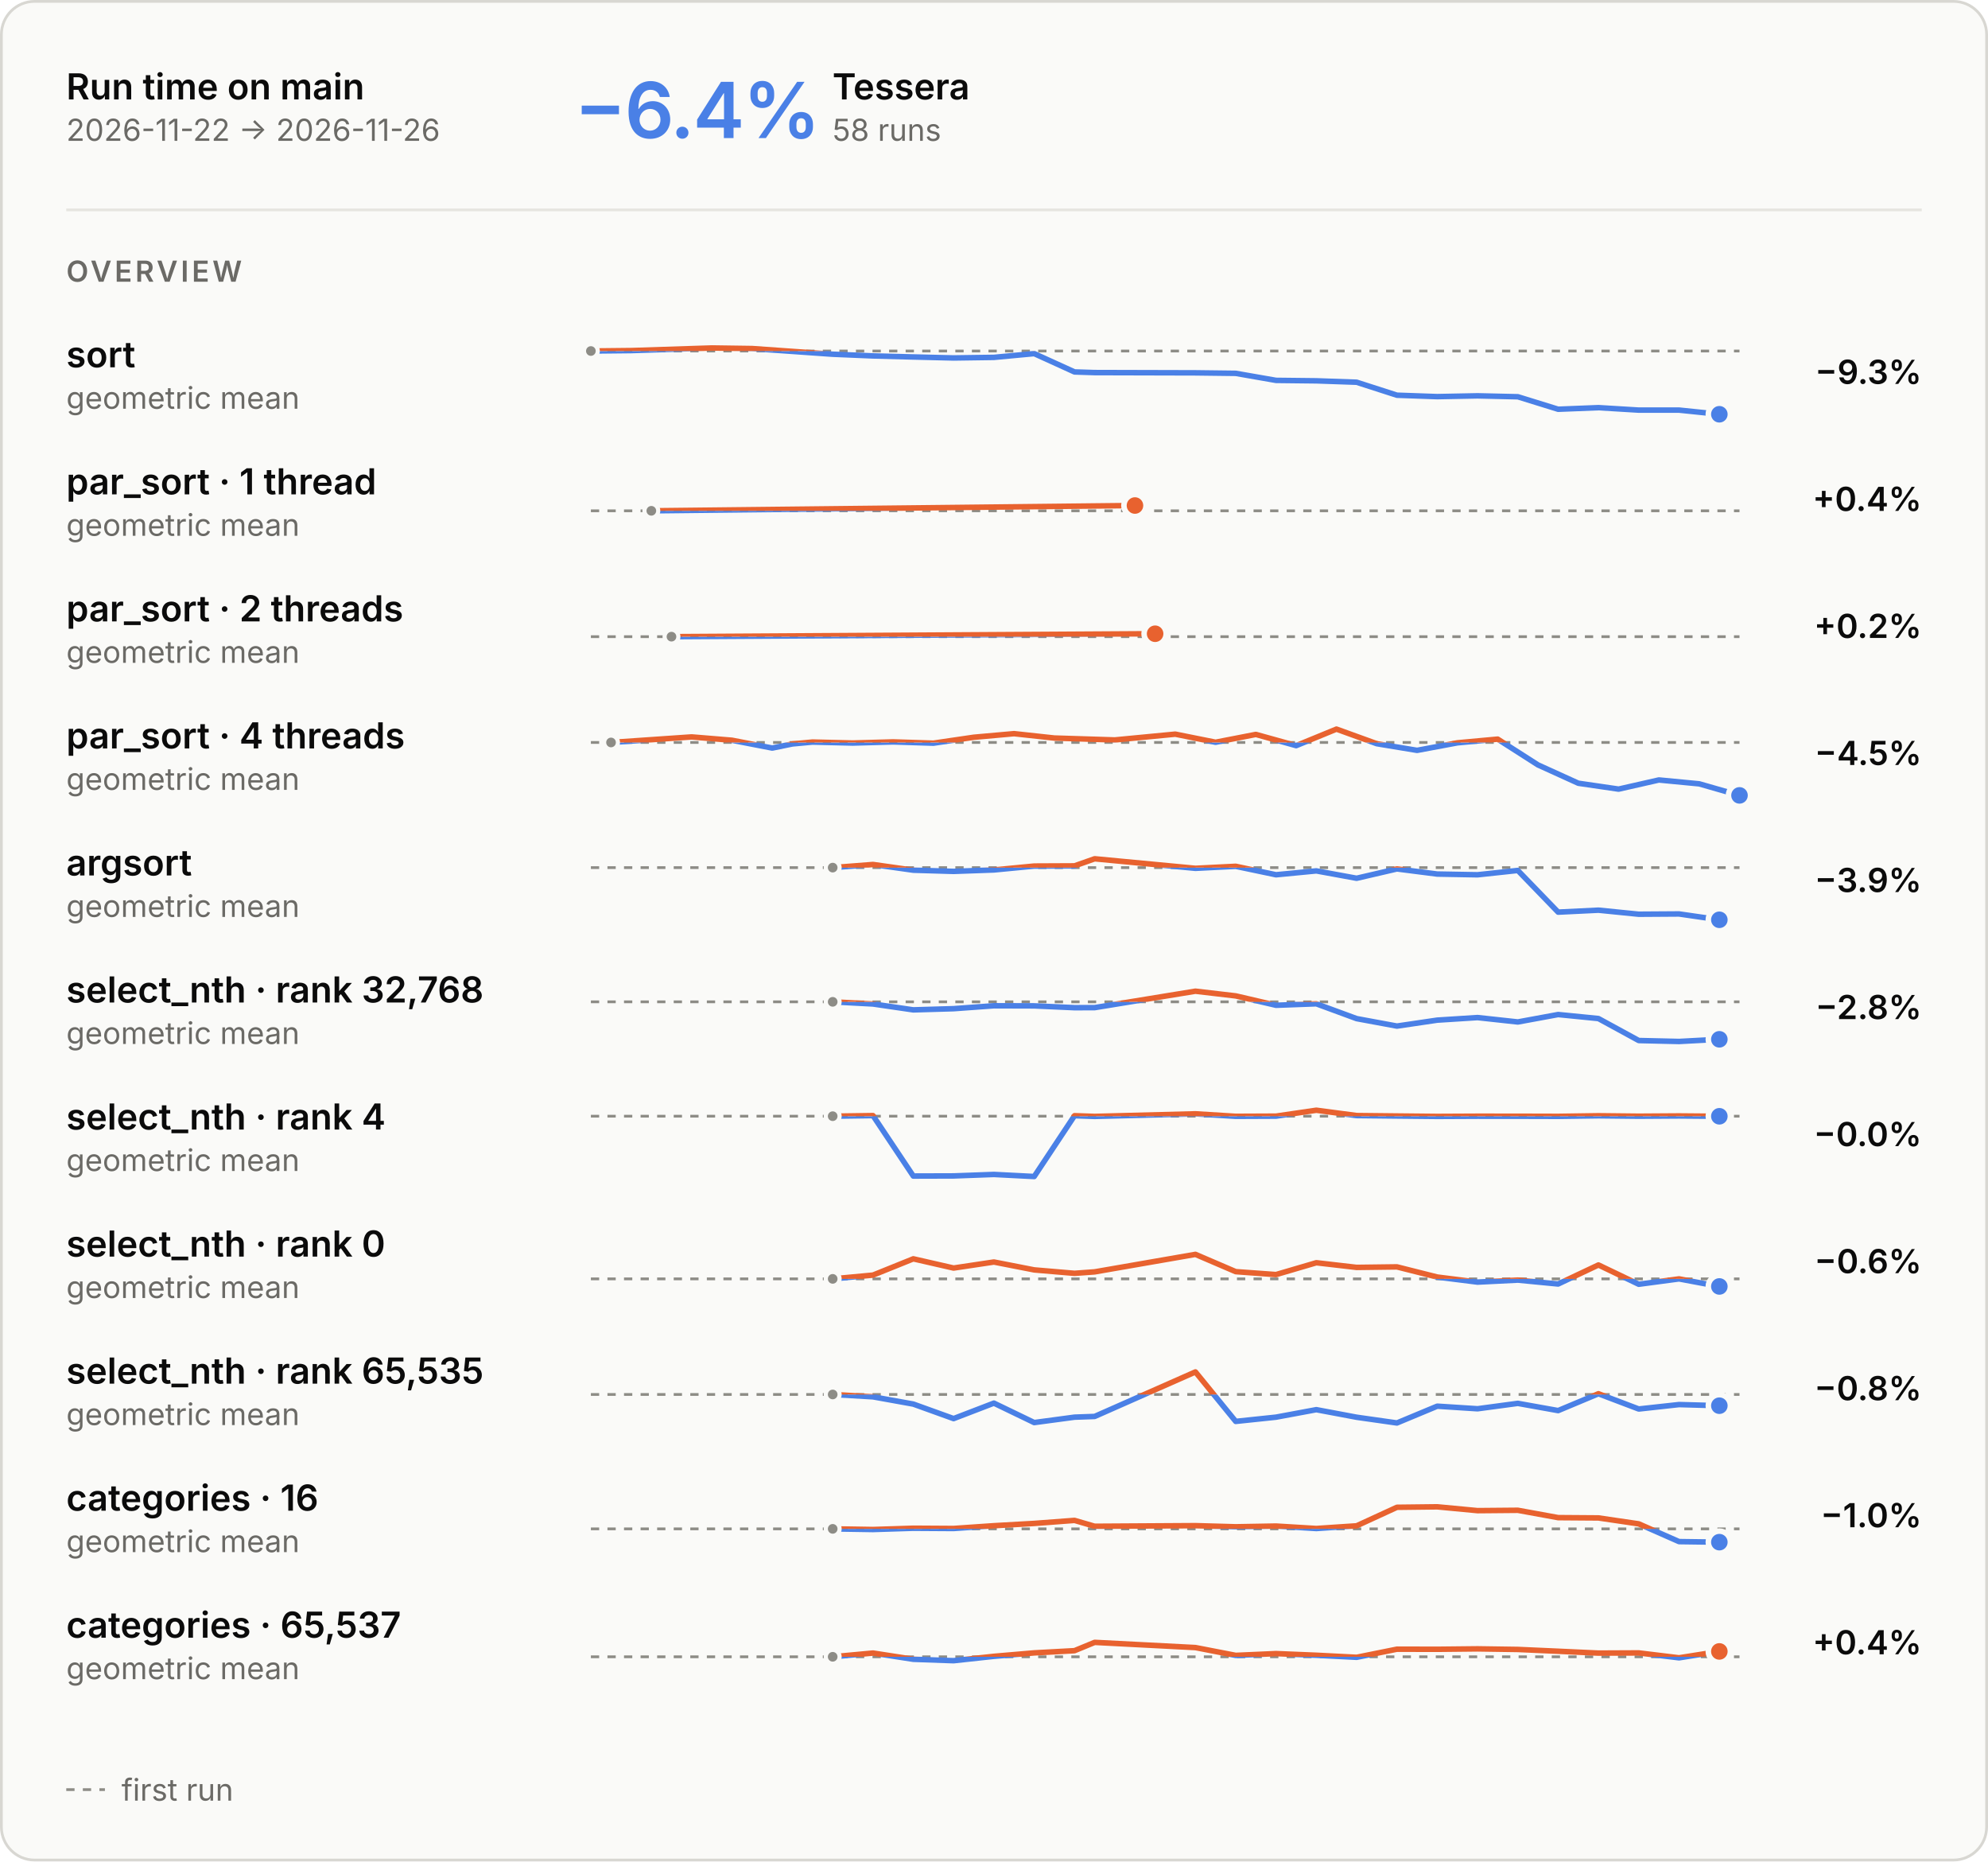
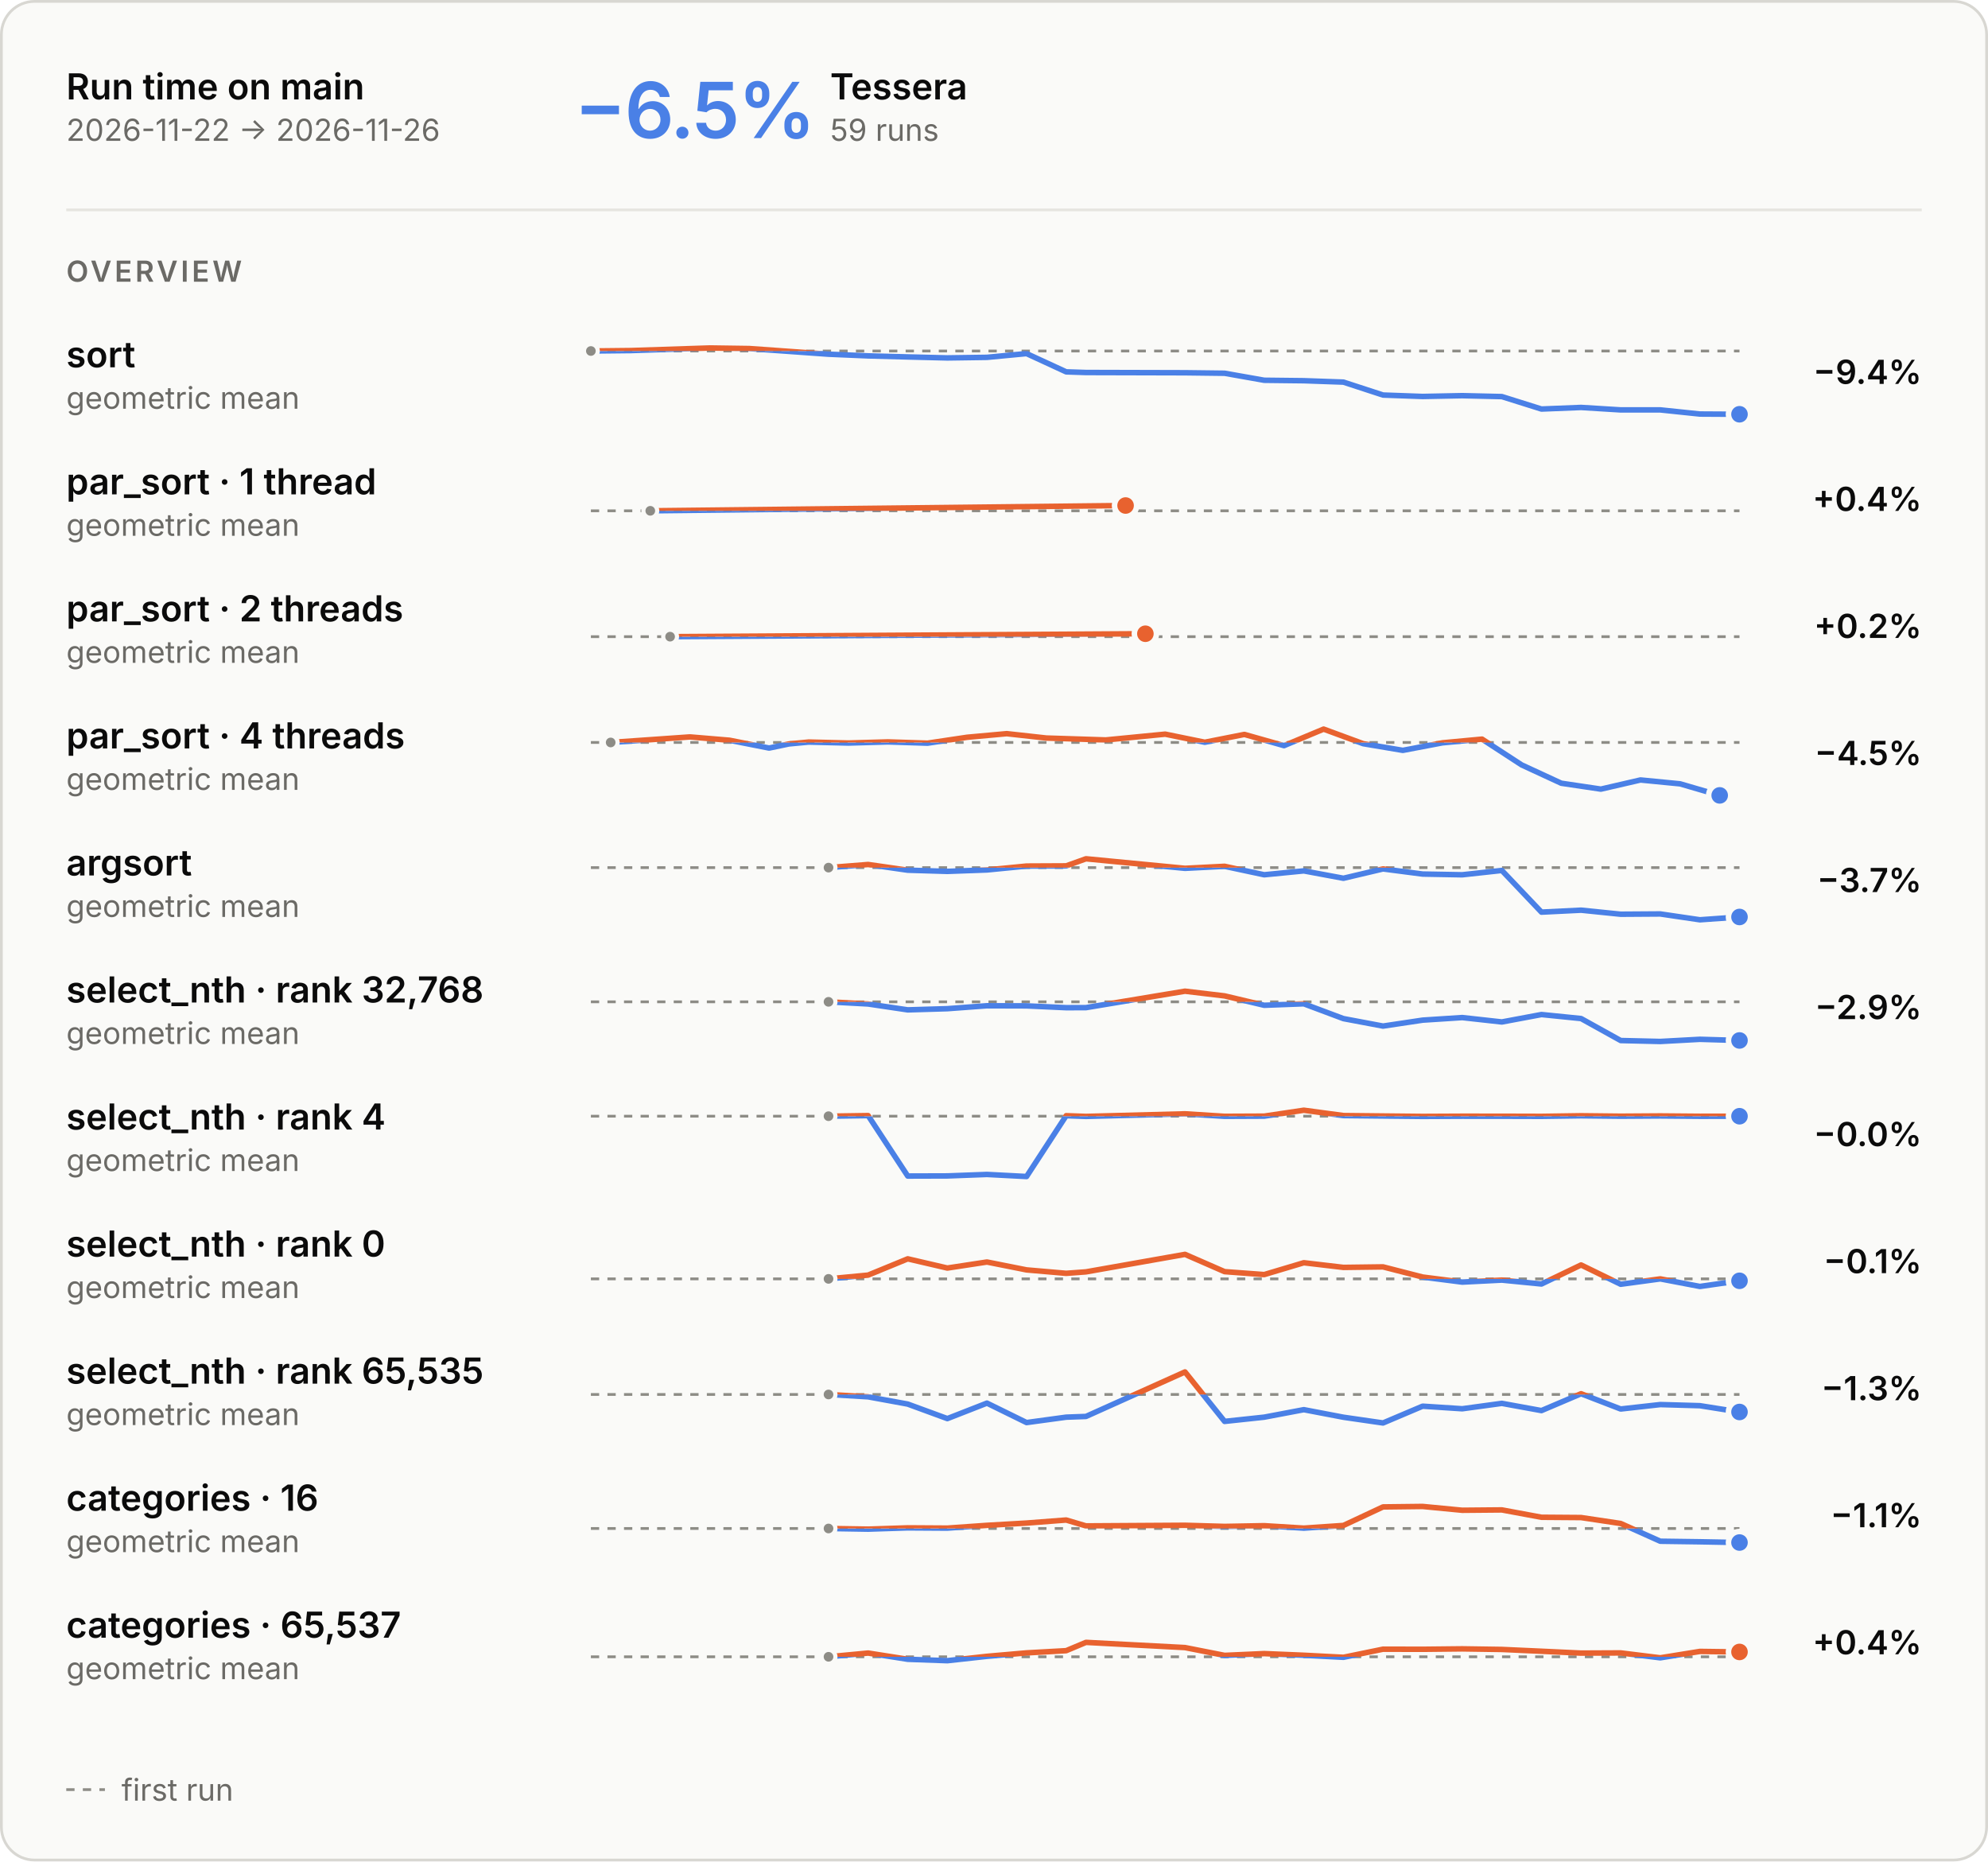
<svg xmlns="http://www.w3.org/2000/svg" aria-describedby="main-overview-description" aria-labelledby="main-overview-title" role="img" style="font-family:Inter, -apple-system, BlinkMacSystemFont, &quot;Segoe UI&quot;, Helvetica, Arial, sans-serif;font-size:13px;background:none" viewBox="0 0 720 674" height="674" width="720" text-anchor="middle" font-size="10" font-family="system-ui, sans-serif" fill="currentColor" class="benchmark-figure">
  <style>:where(.benchmark-figure) {
  --plot-background: white;
  display: block;
  height: auto;
  height: intrinsic;
  max-width: 100%;
}
:where(.benchmark-figure text),
:where(.benchmark-figure tspan) {
  white-space: pre;
}</style>
  <g class="figure-fill-panel figure-stroke-border" stroke="#d8d7d2" fill="#fafaf8" aria-label="rect">
    <rect rx="12" height="673" width="719" y="0.5" x="0.5" />
  </g>
  <style>
    .benchmark-figure { font-feature-settings: "tnum", "cv11"; }
    .benchmark-figure [font-size="10.5"] { letter-spacing: 1.1px; }
    .benchmark-figure [font-size="28"] { font-feature-settings: "pnum"; letter-spacing: -.6px; }
    @media (prefers-color-scheme: dark) { .benchmark-figure .figure-fill-panel { fill: #1e1e1d; }
.benchmark-figure .figure-fill-axis { fill: #6f6e69; }
.benchmark-figure .figure-fill-ink { fill: #e8e7e3; }
.benchmark-figure .figure-fill-muted { fill: #a3a29b; }
.benchmark-figure .figure-stroke-border { stroke: #3a3a37; }
.benchmark-figure .figure-stroke-axis { stroke: #6f6e69; }
.benchmark-figure .figure-stroke-panel { stroke: #1e1e1d; }
.benchmark-figure .figure-stroke-rule { stroke: #30302e; } }
    html:not(.dark) .benchmark-figure .figure-fill-panel { fill: #fafaf8; }
html.dark .benchmark-figure .figure-fill-panel { fill: #1e1e1d; }
html:not(.dark) .benchmark-figure .figure-fill-axis { fill: #8d8c86; }
html.dark .benchmark-figure .figure-fill-axis { fill: #6f6e69; }
html:not(.dark) .benchmark-figure .figure-fill-ink { fill: #0b0b0b; }
html.dark .benchmark-figure .figure-fill-ink { fill: #e8e7e3; }
html:not(.dark) .benchmark-figure .figure-fill-muted { fill: #6b6a66; }
html.dark .benchmark-figure .figure-fill-muted { fill: #a3a29b; }
html:not(.dark) .benchmark-figure .figure-stroke-border { stroke: #d8d7d2; }
html.dark .benchmark-figure .figure-stroke-border { stroke: #3a3a37; }
html:not(.dark) .benchmark-figure .figure-stroke-axis { stroke: #8d8c86; }
html.dark .benchmark-figure .figure-stroke-axis { stroke: #6f6e69; }
html:not(.dark) .benchmark-figure .figure-stroke-panel { stroke: #fafaf8; }
html.dark .benchmark-figure .figure-stroke-panel { stroke: #1e1e1d; }
html:not(.dark) .benchmark-figure .figure-stroke-rule { stroke: #e6e5e0; }
html.dark .benchmark-figure .figure-stroke-rule { stroke: #30302e; }
  </style>
  <g class="figure-stroke-axis" stroke-dasharray="3 3" stroke="#8d8c86" aria-label="rule">
-     <line y2="127.097" y1="127.097" x2="630" x1="214" />
+     <line y2="127.093" y1="127.093" x2="630" x1="214" />
  </g>
  <clipPath id="main-overview-clip-0">
-     <rect height="25.903" width="416" y="127.097" x="214" />
+     <rect height="25.907" width="416" y="127.093" x="214" />
  </clipPath>
  <g clip-path="url(#main-overview-clip-0)" aria-label="line">
    <g stroke-linecap="round" stroke-linejoin="round" stroke-width="2" stroke="#4a80e6" fill="none">
-       <path d="M214,127.097L228.596,126.942L257.789,126L272.386,126.208L301.579,128.259L316.175,128.871L330.772,129.256L345.368,129.609L359.965,129.402L374.561,128.036L389.158,134.677L396.456,134.909L432.947,135.003L447.544,135.181L462.14,137.729L476.737,137.894L491.333,138.399L505.93,143.1L520.526,143.614L535.123,143.327L549.719,143.661L564.316,148.183L578.912,147.607L593.509,148.496L608.105,148.492L622.702,150" />
+       <path d="M214,127.093L228.345,126.939L257.034,126L271.379,126.207L300.069,128.251L314.414,128.861L328.759,129.245L343.103,129.597L357.448,129.391L371.793,128.029L386.138,134.647L393.31,134.878L429.172,134.973L443.517,135.15L457.862,137.689L472.207,137.853L486.552,138.357L500.897,143.042L515.241,143.554L529.586,143.268L543.931,143.601L558.276,148.107L572.621,147.533L586.966,148.419L601.31,148.416L615.655,149.918L630,150" />
    </g>
  </g>
  <clipPath id="main-overview-clip-1">
-     <rect height="4.097" width="416" y="123" x="214" />
+     <rect height="4.093" width="416" y="123" x="214" />
  </clipPath>
  <g clip-path="url(#main-overview-clip-1)" aria-label="line">
    <g stroke-linecap="round" stroke-linejoin="round" stroke-width="2" stroke="#e8622f" fill="none">
-       <path d="M214,127.097L228.596,126.942L257.789,126L272.386,126.208L301.579,128.259L316.175,128.871L330.772,129.256L345.368,129.609L359.965,129.402L374.561,128.036L389.158,134.677L396.456,134.909L432.947,135.003L447.544,135.181L462.14,137.729L476.737,137.894L491.333,138.399L505.93,143.1L520.526,143.614L535.123,143.327L549.719,143.661L564.316,148.183L578.912,147.607L593.509,148.496L608.105,148.492L622.702,150" />
-     </g>
-   </g>
-   <g class="figure-fill-axis figure-stroke-panel" stroke-width="1.5" stroke="#fafaf8" fill="#8d8c86" aria-label="dot">
-     <circle r="2.5" cy="127.097" cx="214" />
-   </g>
-   <g class="figure-stroke-panel" stroke-width="2" stroke="#fafaf8" fill="#4a80e6" aria-label="dot">
-     <circle r="4" cy="150" cx="622.702" />
+       <path d="M214,127.093L228.345,126.939L257.034,126L271.379,126.207L300.069,128.251L314.414,128.861L328.759,129.245L343.103,129.597L357.448,129.391L371.793,128.029L386.138,134.647L393.31,134.878L429.172,134.973L443.517,135.15L457.862,137.689L472.207,137.853L486.552,138.357L500.897,143.042L515.241,143.554L529.586,143.268L543.931,143.601L558.276,148.107L572.621,147.533L586.966,148.419L601.31,148.416L615.655,149.918L630,150" />
+     </g>
+   </g>
+   <g class="figure-fill-axis figure-stroke-panel" stroke-width="1.5" stroke="#fafaf8" fill="#8d8c86" aria-label="dot">
+     <circle r="2.5" cy="127.093" cx="214" />
+   </g>
+   <g class="figure-stroke-panel" stroke-width="2" stroke="#fafaf8" fill="#4a80e6" aria-label="dot">
+     <circle r="4" cy="150" cx="630" />
  </g>
  <g class="figure-stroke-axis" stroke-dasharray="3 3" stroke="#8d8c86" aria-label="rule">
    <line y2="184.957" y1="184.957" x2="630" x1="214" />
  </g>
  <clipPath id="main-overview-clip-2">
    <rect height="14.043" width="416" y="184.957" x="214" />
  </clipPath>
  <g clip-path="url(#main-overview-clip-2)" aria-label="line">
    <g stroke-linecap="round" stroke-linejoin="round" stroke-width="2" stroke="#4a80e6" fill="none">
-       <path d="M235.895,184.957L411.053,183.043" />
+       <path d="M235.517,184.957L407.655,183.043" />
    </g>
  </g>
  <clipPath id="main-overview-clip-3">
    <rect height="15.957" width="416" y="169" x="214" />
  </clipPath>
  <g clip-path="url(#main-overview-clip-3)" aria-label="line">
    <g stroke-linecap="round" stroke-linejoin="round" stroke-width="2" stroke="#e8622f" fill="none">
-       <path d="M235.895,184.957L411.053,183.043" />
-     </g>
-   </g>
-   <g class="figure-fill-axis figure-stroke-panel" stroke-width="1.5" stroke="#fafaf8" fill="#8d8c86" aria-label="dot">
-     <circle r="2.5" cy="184.957" cx="235.895" />
+       <path d="M235.517,184.957L407.655,183.043" />
+     </g>
+   </g>
+   <g class="figure-fill-axis figure-stroke-panel" stroke-width="1.5" stroke="#fafaf8" fill="#8d8c86" aria-label="dot">
+     <circle r="2.5" cy="184.957" cx="235.517" />
  </g>
  <g class="figure-stroke-panel" stroke-width="2" stroke="#fafaf8" fill="#e8622f" aria-label="dot">
-     <circle r="4" cy="183.043" cx="411.053" />
+     <circle r="4" cy="183.043" cx="407.655" />
  </g>
  <g class="figure-stroke-axis" stroke-dasharray="3 3" stroke="#8d8c86" aria-label="rule">
    <line y2="230.531" y1="230.531" x2="630" x1="214" />
  </g>
  <clipPath id="main-overview-clip-4">
    <rect height="14.469" width="416" y="230.531" x="214" />
  </clipPath>
  <g clip-path="url(#main-overview-clip-4)" aria-label="line">
    <g stroke-linecap="round" stroke-linejoin="round" stroke-width="2" stroke="#4a80e6" fill="none">
-       <path d="M243.193,230.531L418.351,229.469" />
+       <path d="M242.69,230.531L414.828,229.469" />
    </g>
  </g>
  <clipPath id="main-overview-clip-5">
    <rect height="15.531" width="416" y="215" x="214" />
  </clipPath>
  <g clip-path="url(#main-overview-clip-5)" aria-label="line">
    <g stroke-linecap="round" stroke-linejoin="round" stroke-width="2" stroke="#e8622f" fill="none">
-       <path d="M243.193,230.531L418.351,229.469" />
-     </g>
-   </g>
-   <g class="figure-fill-axis figure-stroke-panel" stroke-width="1.5" stroke="#fafaf8" fill="#8d8c86" aria-label="dot">
-     <circle r="2.5" cy="230.531" cx="243.193" />
+       <path d="M242.69,230.531L414.828,229.469" />
+     </g>
+   </g>
+   <g class="figure-fill-axis figure-stroke-panel" stroke-width="1.5" stroke="#fafaf8" fill="#8d8c86" aria-label="dot">
+     <circle r="2.5" cy="230.531" cx="242.69" />
  </g>
  <g class="figure-stroke-panel" stroke-width="2" stroke="#fafaf8" fill="#e8622f" aria-label="dot">
-     <circle r="4" cy="229.469" cx="418.351" />
+     <circle r="4" cy="229.469" cx="414.828" />
  </g>
  <g class="figure-stroke-axis" stroke-dasharray="3 3" stroke="#8d8c86" aria-label="rule">
    <line y2="268.836" y1="268.836" x2="630" x1="214" />
  </g>
  <clipPath id="main-overview-clip-6">
    <rect height="22.164" width="416" y="268.836" x="214" />
  </clipPath>
  <g clip-path="url(#main-overview-clip-6)" aria-label="line">
    <g stroke-linecap="round" stroke-linejoin="round" stroke-width="2" stroke="#4a80e6" fill="none">
-       <path d="M221.298,268.836L250.491,266.832L265.088,268.034L279.684,270.862L286.982,269.365L294.281,268.69L308.877,269.041L323.474,268.634L338.07,269.093L352.667,266.953L367.263,265.651L381.86,267.236L403.754,267.923L425.649,265.827L440.246,268.759L454.842,265.928L469.439,269.986L484.035,264L498.632,269.285L513.228,271.695L527.825,268.97L542.421,267.627L557.018,276.969L571.614,283.598L586.211,285.73L600.807,282.419L615.404,283.817L630,288" />
+       <path d="M221.172,268.836L249.862,266.832L264.207,268.034L278.552,270.862L285.724,269.365L292.897,268.69L307.241,269.041L321.586,268.634L335.931,269.093L350.276,266.953L364.621,265.651L378.966,267.236L400.483,267.923L422,265.827L436.345,268.759L450.69,265.928L465.034,269.986L479.379,264L493.724,269.285L508.069,271.695L522.414,268.97L536.759,267.627L551.103,276.969L565.448,283.598L579.793,285.73L594.138,282.419L608.483,283.817L622.828,288" />
    </g>
  </g>
  <clipPath id="main-overview-clip-7">
    <rect height="7.836" width="416" y="261" x="214" />
  </clipPath>
  <g clip-path="url(#main-overview-clip-7)" aria-label="line">
    <g stroke-linecap="round" stroke-linejoin="round" stroke-width="2" stroke="#e8622f" fill="none">
-       <path d="M221.298,268.836L250.491,266.832L265.088,268.034L279.684,270.862L286.982,269.365L294.281,268.69L308.877,269.041L323.474,268.634L338.07,269.093L352.667,266.953L367.263,265.651L381.86,267.236L403.754,267.923L425.649,265.827L440.246,268.759L454.842,265.928L469.439,269.986L484.035,264L498.632,269.285L513.228,271.695L527.825,268.97L542.421,267.627L557.018,276.969L571.614,283.598L586.211,285.73L600.807,282.419L615.404,283.817L630,288" />
-     </g>
-   </g>
-   <g class="figure-fill-axis figure-stroke-panel" stroke-width="1.5" stroke="#fafaf8" fill="#8d8c86" aria-label="dot">
-     <circle r="2.5" cy="268.836" cx="221.298" />
-   </g>
-   <g class="figure-stroke-panel" stroke-width="2" stroke="#fafaf8" fill="#4a80e6" aria-label="dot">
-     <circle r="4" cy="288" cx="630" />
+       <path d="M221.172,268.836L249.862,266.832L264.207,268.034L278.552,270.862L285.724,269.365L292.897,268.69L307.241,269.041L321.586,268.634L335.931,269.093L350.276,266.953L364.621,265.651L378.966,267.236L400.483,267.923L422,265.827L436.345,268.759L450.69,265.928L465.034,269.986L479.379,264L493.724,269.285L508.069,271.695L522.414,268.97L536.759,267.627L551.103,276.969L565.448,283.598L579.793,285.73L594.138,282.419L608.483,283.817L622.828,288" />
+     </g>
+   </g>
+   <g class="figure-fill-axis figure-stroke-panel" stroke-width="1.5" stroke="#fafaf8" fill="#8d8c86" aria-label="dot">
+     <circle r="2.5" cy="268.836" cx="221.172" />
+   </g>
+   <g class="figure-stroke-panel" stroke-width="2" stroke="#fafaf8" fill="#4a80e6" aria-label="dot">
+     <circle r="4" cy="288" cx="622.828" />
  </g>
  <g class="figure-stroke-axis" stroke-dasharray="3 3" stroke="#8d8c86" aria-label="rule">
    <line y2="314.153" y1="314.153" x2="630" x1="214" />
  </g>
  <clipPath id="main-overview-clip-8">
    <rect height="22.847" width="416" y="314.153" x="214" />
  </clipPath>
  <g clip-path="url(#main-overview-clip-8)" aria-label="line">
    <g stroke-linecap="round" stroke-linejoin="round" stroke-width="2" stroke="#4a80e6" fill="none">
-       <path d="M301.579,314.153L316.175,313.022L330.772,315.084L345.368,315.515L359.965,314.996L374.561,313.59L389.158,313.523L396.456,310.956L432.947,314.41L447.544,313.678L462.14,316.742L476.737,315.339L491.333,318.008L505.93,314.625L520.526,316.485L535.123,316.747L549.719,315.182L564.316,330.273L578.912,329.565L593.509,331.029L608.105,330.932L622.702,333.044" />
+       <path d="M300.069,314.153L314.414,313.022L328.759,315.084L343.103,315.515L357.448,314.996L371.793,313.59L386.138,313.523L393.31,310.956L429.172,314.41L443.517,313.678L457.862,316.742L472.207,315.339L486.552,318.008L500.897,314.625L515.241,316.485L529.586,316.747L543.931,315.182L558.276,330.273L572.621,329.565L586.966,331.029L601.31,330.932L615.655,333.044L630,332.027" />
    </g>
  </g>
  <clipPath id="main-overview-clip-9">
    <rect height="7.153" width="416" y="307" x="214" />
  </clipPath>
  <g clip-path="url(#main-overview-clip-9)" aria-label="line">
    <g stroke-linecap="round" stroke-linejoin="round" stroke-width="2" stroke="#e8622f" fill="none">
-       <path d="M301.579,314.153L316.175,313.022L330.772,315.084L345.368,315.515L359.965,314.996L374.561,313.59L389.158,313.523L396.456,310.956L432.947,314.41L447.544,313.678L462.14,316.742L476.737,315.339L491.333,318.008L505.93,314.625L520.526,316.485L535.123,316.747L549.719,315.182L564.316,330.273L578.912,329.565L593.509,331.029L608.105,330.932L622.702,333.044" />
-     </g>
-   </g>
-   <g class="figure-fill-axis figure-stroke-panel" stroke-width="1.5" stroke="#fafaf8" fill="#8d8c86" aria-label="dot">
-     <circle r="2.5" cy="314.153" cx="301.579" />
-   </g>
-   <g class="figure-stroke-panel" stroke-width="2" stroke="#fafaf8" fill="#4a80e6" aria-label="dot">
-     <circle r="4" cy="333.044" cx="622.702" />
+       <path d="M300.069,314.153L314.414,313.022L328.759,315.084L343.103,315.515L357.448,314.996L371.793,313.59L386.138,313.523L393.31,310.956L429.172,314.41L443.517,313.678L457.862,316.742L472.207,315.339L486.552,318.008L500.897,314.625L515.241,316.485L529.586,316.747L543.931,315.182L558.276,330.273L572.621,329.565L586.966,331.029L601.31,330.932L615.655,333.044L630,332.027" />
+     </g>
+   </g>
+   <g class="figure-fill-axis figure-stroke-panel" stroke-width="1.5" stroke="#fafaf8" fill="#8d8c86" aria-label="dot">
+     <circle r="2.5" cy="314.153" cx="300.069" />
+   </g>
+   <g class="figure-stroke-panel" stroke-width="2" stroke="#fafaf8" fill="#4a80e6" aria-label="dot">
+     <circle r="4" cy="332.027" cx="630" />
  </g>
  <g class="figure-stroke-axis" stroke-dasharray="3 3" stroke="#8d8c86" aria-label="rule">
    <line y2="362.749" y1="362.749" x2="630" x1="214" />
  </g>
  <clipPath id="main-overview-clip-10">
    <rect height="20.251" width="416" y="362.749" x="214" />
  </clipPath>
  <g clip-path="url(#main-overview-clip-10)" aria-label="line">
    <g stroke-linecap="round" stroke-linejoin="round" stroke-width="2" stroke="#4a80e6" fill="none">
-       <path d="M301.579,362.749L316.175,363.529L330.772,365.66L345.368,365.235L359.965,364.174L374.561,364.216L389.158,364.874L396.456,364.853L432.947,358.898L447.544,360.604L462.14,363.999L476.737,363.463L491.333,368.831L505.93,371.53L520.526,369.38L535.123,368.451L549.719,370.04L564.316,367.354L578.912,368.804L593.509,376.765L608.105,377.102L622.702,376.321" />
+       <path d="M300.069,362.749L314.414,363.529L328.759,365.66L343.103,365.235L357.448,364.174L371.793,364.216L386.138,364.874L393.31,364.853L429.172,358.898L443.517,360.604L457.862,363.999L472.207,363.463L486.552,368.831L500.897,371.53L515.241,369.38L529.586,368.451L543.931,370.04L558.276,367.354L572.621,368.804L586.966,376.765L601.31,377.102L615.655,376.321L630,376.739" />
    </g>
  </g>
  <clipPath id="main-overview-clip-11">
    <rect height="9.749" width="416" y="353" x="214" />
  </clipPath>
  <g clip-path="url(#main-overview-clip-11)" aria-label="line">
    <g stroke-linecap="round" stroke-linejoin="round" stroke-width="2" stroke="#e8622f" fill="none">
-       <path d="M301.579,362.749L316.175,363.529L330.772,365.66L345.368,365.235L359.965,364.174L374.561,364.216L389.158,364.874L396.456,364.853L432.947,358.898L447.544,360.604L462.14,363.999L476.737,363.463L491.333,368.831L505.93,371.53L520.526,369.38L535.123,368.451L549.719,370.04L564.316,367.354L578.912,368.804L593.509,376.765L608.105,377.102L622.702,376.321" />
-     </g>
-   </g>
-   <g class="figure-fill-axis figure-stroke-panel" stroke-width="1.5" stroke="#fafaf8" fill="#8d8c86" aria-label="dot">
-     <circle r="2.5" cy="362.749" cx="301.579" />
-   </g>
-   <g class="figure-stroke-panel" stroke-width="2" stroke="#fafaf8" fill="#4a80e6" aria-label="dot">
-     <circle r="4" cy="376.321" cx="622.702" />
+       <path d="M300.069,362.749L314.414,363.529L328.759,365.66L343.103,365.235L357.448,364.174L371.793,364.216L386.138,364.874L393.31,364.853L429.172,358.898L443.517,360.604L457.862,363.999L472.207,363.463L486.552,368.831L500.897,371.53L515.241,369.38L529.586,368.451L543.931,370.04L558.276,367.354L572.621,368.804L586.966,376.765L601.31,377.102L615.655,376.321L630,376.739" />
+     </g>
+   </g>
+   <g class="figure-fill-axis figure-stroke-panel" stroke-width="1.5" stroke="#fafaf8" fill="#8d8c86" aria-label="dot">
+     <circle r="2.5" cy="362.749" cx="300.069" />
+   </g>
+   <g class="figure-stroke-panel" stroke-width="2" stroke="#fafaf8" fill="#4a80e6" aria-label="dot">
+     <circle r="4" cy="376.739" cx="630" />
  </g>
  <g class="figure-stroke-axis" stroke-dasharray="3 3" stroke="#8d8c86" aria-label="rule">
    <line y2="404.159" y1="404.159" x2="630" x1="214" />
  </g>
  <clipPath id="main-overview-clip-12">
    <rect height="24.841" width="416" y="404.159" x="214" />
  </clipPath>
  <g clip-path="url(#main-overview-clip-12)" aria-label="line">
    <g stroke-linecap="round" stroke-linejoin="round" stroke-width="2" stroke="#4a80e6" fill="none">
-       <path d="M301.579,404.159L316.175,403.947L330.772,425.832L345.368,425.789L359.965,425.256L374.561,426L389.158,403.987L396.456,404.237L432.947,403.303L447.544,404.204L462.14,404.139L476.737,402L491.333,403.936L505.93,404.09L520.526,404.236L535.123,404.168L549.719,404.177L564.316,404.216L578.912,404.008L593.509,404.164L608.105,404.069L622.702,404.191" />
+       <path d="M300.069,404.159L314.414,403.947L328.759,425.832L343.103,425.789L357.448,425.256L371.793,426L386.138,403.987L393.31,404.237L429.172,403.303L443.517,404.204L457.862,404.139L472.207,402L486.552,403.936L500.897,404.09L515.241,404.236L529.586,404.168L543.931,404.177L558.276,404.216L572.621,404.008L586.966,404.164L601.31,404.069L615.655,404.191L630,404.172" />
    </g>
  </g>
  <clipPath id="main-overview-clip-13">
    <rect height="5.159" width="416" y="399" x="214" />
  </clipPath>
  <g clip-path="url(#main-overview-clip-13)" aria-label="line">
    <g stroke-linecap="round" stroke-linejoin="round" stroke-width="2" stroke="#e8622f" fill="none">
-       <path d="M301.579,404.159L316.175,403.947L330.772,425.832L345.368,425.789L359.965,425.256L374.561,426L389.158,403.987L396.456,404.237L432.947,403.303L447.544,404.204L462.14,404.139L476.737,402L491.333,403.936L505.93,404.09L520.526,404.236L535.123,404.168L549.719,404.177L564.316,404.216L578.912,404.008L593.509,404.164L608.105,404.069L622.702,404.191" />
-     </g>
-   </g>
-   <g class="figure-fill-axis figure-stroke-panel" stroke-width="1.5" stroke="#fafaf8" fill="#8d8c86" aria-label="dot">
-     <circle r="2.5" cy="404.159" cx="301.579" />
-   </g>
-   <g class="figure-stroke-panel" stroke-width="2" stroke="#fafaf8" fill="#4a80e6" aria-label="dot">
-     <circle r="4" cy="404.191" cx="622.702" />
+       <path d="M300.069,404.159L314.414,403.947L328.759,425.832L343.103,425.789L357.448,425.256L371.793,426L386.138,403.987L393.31,404.237L429.172,403.303L443.517,404.204L457.862,404.139L472.207,402L486.552,403.936L500.897,404.09L515.241,404.236L529.586,404.168L543.931,404.177L558.276,404.216L572.621,404.008L586.966,404.164L601.31,404.069L615.655,404.191L630,404.172" />
+     </g>
+   </g>
+   <g class="figure-fill-axis figure-stroke-panel" stroke-width="1.5" stroke="#fafaf8" fill="#8d8c86" aria-label="dot">
+     <circle r="2.5" cy="404.159" cx="300.069" />
+   </g>
+   <g class="figure-stroke-panel" stroke-width="2" stroke="#fafaf8" fill="#4a80e6" aria-label="dot">
+     <circle r="4" cy="404.172" cx="630" />
  </g>
  <g class="figure-stroke-axis" stroke-dasharray="3 3" stroke="#8d8c86" aria-label="rule">
    <line y2="463.063" y1="463.063" x2="630" x1="214" />
  </g>
  <clipPath id="main-overview-clip-14">
    <rect height="11.937" width="416" y="463.063" x="214" />
  </clipPath>
  <g clip-path="url(#main-overview-clip-14)" aria-label="line">
    <g stroke-linecap="round" stroke-linejoin="round" stroke-width="2" stroke="#4a80e6" fill="none">
-       <path d="M301.579,463.063L316.175,461.698L330.772,455.808L345.368,459.144L359.965,456.959L374.561,459.816L389.158,461.056L396.456,460.527L432.947,454.191L447.544,460.45L462.14,461.509L476.737,457.224L491.333,458.91L505.93,458.723L520.526,462.403L535.123,464.234L549.719,463.509L564.316,464.92L578.912,458.027L593.509,465.015L608.105,463.071L622.702,465.809" />
+       <path d="M300.069,463.063L314.414,461.698L328.759,455.808L343.103,459.144L357.448,456.959L371.793,459.816L386.138,461.056L393.31,460.527L429.172,454.191L443.517,460.45L457.862,461.509L472.207,457.224L486.552,458.91L500.897,458.723L515.241,462.403L529.586,464.234L543.931,463.509L558.276,464.92L572.621,458.027L586.966,465.015L601.31,463.071L615.655,465.809L630,463.763" />
    </g>
  </g>
  <clipPath id="main-overview-clip-15">
    <rect height="18.063" width="416" y="445" x="214" />
  </clipPath>
  <g clip-path="url(#main-overview-clip-15)" aria-label="line">
    <g stroke-linecap="round" stroke-linejoin="round" stroke-width="2" stroke="#e8622f" fill="none">
-       <path d="M301.579,463.063L316.175,461.698L330.772,455.808L345.368,459.144L359.965,456.959L374.561,459.816L389.158,461.056L396.456,460.527L432.947,454.191L447.544,460.45L462.14,461.509L476.737,457.224L491.333,458.91L505.93,458.723L520.526,462.403L535.123,464.234L549.719,463.509L564.316,464.92L578.912,458.027L593.509,465.015L608.105,463.071L622.702,465.809" />
-     </g>
-   </g>
-   <g class="figure-fill-axis figure-stroke-panel" stroke-width="1.5" stroke="#fafaf8" fill="#8d8c86" aria-label="dot">
-     <circle r="2.5" cy="463.063" cx="301.579" />
-   </g>
-   <g class="figure-stroke-panel" stroke-width="2" stroke="#fafaf8" fill="#4a80e6" aria-label="dot">
-     <circle r="4" cy="465.809" cx="622.702" />
+       <path d="M300.069,463.063L314.414,461.698L328.759,455.808L343.103,459.144L357.448,456.959L371.793,459.816L386.138,461.056L393.31,460.527L429.172,454.191L443.517,460.45L457.862,461.509L472.207,457.224L486.552,458.91L500.897,458.723L515.241,462.403L529.586,464.234L543.931,463.509L558.276,464.92L572.621,458.027L586.966,465.015L601.31,463.071L615.655,465.809L630,463.763" />
+     </g>
+   </g>
+   <g class="figure-fill-axis figure-stroke-panel" stroke-width="1.5" stroke="#fafaf8" fill="#8d8c86" aria-label="dot">
+     <circle r="2.5" cy="463.063" cx="300.069" />
+   </g>
+   <g class="figure-stroke-panel" stroke-width="2" stroke="#fafaf8" fill="#4a80e6" aria-label="dot">
+     <circle r="4" cy="463.763" cx="630" />
  </g>
  <g class="figure-stroke-axis" stroke-dasharray="3 3" stroke="#8d8c86" aria-label="rule">
    <line y2="504.92" y1="504.92" x2="630" x1="214" />
  </g>
  <clipPath id="main-overview-clip-16">
    <rect height="16.08" width="416" y="504.92" x="214" />
  </clipPath>
  <g clip-path="url(#main-overview-clip-16)" aria-label="line">
    <g stroke-linecap="round" stroke-linejoin="round" stroke-width="2" stroke="#4a80e6" fill="none">
-       <path d="M301.579,504.92L316.175,505.774L330.772,508.401L345.368,513.659L359.965,508.055L374.561,515.095L389.158,513.139L396.456,512.879L432.947,496.76L447.544,514.672L462.14,513.137L476.737,510.425L491.333,513.164L505.93,515.24L520.526,509.164L535.123,510.098L549.719,508.141L564.316,510.758L578.912,504.651L593.509,510.182L608.105,508.579L622.702,508.984" />
+       <path d="M300.069,504.92L314.414,505.774L328.759,508.401L343.103,513.659L357.448,508.055L371.793,515.095L386.138,513.139L393.31,512.879L429.172,496.76L443.517,514.672L457.862,513.137L472.207,510.425L486.552,513.164L500.897,515.24L515.241,509.164L529.586,510.098L543.931,508.141L558.276,510.758L572.621,504.651L586.966,510.182L601.31,508.579L615.655,508.984L630,511.262" />
    </g>
  </g>
  <clipPath id="main-overview-clip-17">
    <rect height="13.92" width="416" y="491" x="214" />
  </clipPath>
  <g clip-path="url(#main-overview-clip-17)" aria-label="line">
    <g stroke-linecap="round" stroke-linejoin="round" stroke-width="2" stroke="#e8622f" fill="none">
-       <path d="M301.579,504.92L316.175,505.774L330.772,508.401L345.368,513.659L359.965,508.055L374.561,515.095L389.158,513.139L396.456,512.879L432.947,496.76L447.544,514.672L462.14,513.137L476.737,510.425L491.333,513.164L505.93,515.24L520.526,509.164L535.123,510.098L549.719,508.141L564.316,510.758L578.912,504.651L593.509,510.182L608.105,508.579L622.702,508.984" />
-     </g>
-   </g>
-   <g class="figure-fill-axis figure-stroke-panel" stroke-width="1.5" stroke="#fafaf8" fill="#8d8c86" aria-label="dot">
-     <circle r="2.5" cy="504.92" cx="301.579" />
-   </g>
-   <g class="figure-stroke-panel" stroke-width="2" stroke="#fafaf8" fill="#4a80e6" aria-label="dot">
-     <circle r="4" cy="508.984" cx="622.702" />
-   </g>
-   <g class="figure-stroke-axis" stroke-dasharray="3 3" stroke="#8d8c86" aria-label="rule">
-     <line y2="553.582" y1="553.582" x2="630" x1="214" />
+       <path d="M300.069,504.92L314.414,505.774L328.759,508.401L343.103,513.659L357.448,508.055L371.793,515.095L386.138,513.139L393.31,512.879L429.172,496.76L443.517,514.672L457.862,513.137L472.207,510.425L486.552,513.164L500.897,515.24L515.241,509.164L529.586,510.098L543.931,508.141L558.276,510.758L572.621,504.651L586.966,510.182L601.31,508.579L615.655,508.984L630,511.262" />
+     </g>
+   </g>
+   <g class="figure-fill-axis figure-stroke-panel" stroke-width="1.5" stroke="#fafaf8" fill="#8d8c86" aria-label="dot">
+     <circle r="2.5" cy="504.92" cx="300.069" />
+   </g>
+   <g class="figure-stroke-panel" stroke-width="2" stroke="#fafaf8" fill="#4a80e6" aria-label="dot">
+     <circle r="4" cy="511.262" cx="630" />
+   </g>
+   <g class="figure-stroke-axis" stroke-dasharray="3 3" stroke="#8d8c86" aria-label="rule">
+     <line y2="553.447" y1="553.447" x2="630" x1="214" />
  </g>
  <clipPath id="main-overview-clip-18">
-     <rect height="13.418" width="416" y="553.582" x="214" />
+     <rect height="13.553" width="416" y="553.447" x="214" />
  </clipPath>
  <g clip-path="url(#main-overview-clip-18)" aria-label="line">
    <g stroke-linecap="round" stroke-linejoin="round" stroke-width="2" stroke="#4a80e6" fill="none">
-       <path d="M301.579,553.582L316.175,553.818L330.772,553.355L345.368,553.446L359.965,552.443L374.561,551.614L389.158,550.518L396.456,552.644L432.947,552.422L447.544,552.833L462.14,552.57L476.737,553.455L491.333,552.482L505.93,545.772L520.526,545.603L535.123,546.983L549.719,546.856L564.316,549.517L578.912,549.623L593.509,551.77L608.105,558.2L622.702,558.397" />
+       <path d="M300.069,553.447L314.414,553.683L328.759,553.22L343.103,553.311L357.448,552.308L371.793,551.479L386.138,550.383L393.31,552.509L429.172,552.287L443.517,552.698L457.862,552.435L472.207,553.32L486.552,552.347L500.897,545.637L515.241,545.468L529.586,546.848L543.931,546.721L558.276,549.382L572.621,549.488L586.966,551.635L601.31,558.065L615.655,558.262L630,558.532" />
    </g>
  </g>
  <clipPath id="main-overview-clip-19">
-     <rect height="16.582" width="416" y="537" x="214" />
+     <rect height="16.447" width="416" y="537" x="214" />
  </clipPath>
  <g clip-path="url(#main-overview-clip-19)" aria-label="line">
    <g stroke-linecap="round" stroke-linejoin="round" stroke-width="2" stroke="#e8622f" fill="none">
-       <path d="M301.579,553.582L316.175,553.818L330.772,553.355L345.368,553.446L359.965,552.443L374.561,551.614L389.158,550.518L396.456,552.644L432.947,552.422L447.544,552.833L462.14,552.57L476.737,553.455L491.333,552.482L505.93,545.772L520.526,545.603L535.123,546.983L549.719,546.856L564.316,549.517L578.912,549.623L593.509,551.77L608.105,558.2L622.702,558.397" />
-     </g>
-   </g>
-   <g class="figure-fill-axis figure-stroke-panel" stroke-width="1.5" stroke="#fafaf8" fill="#8d8c86" aria-label="dot">
-     <circle r="2.5" cy="553.582" cx="301.579" />
-   </g>
-   <g class="figure-stroke-panel" stroke-width="2" stroke="#fafaf8" fill="#4a80e6" aria-label="dot">
-     <circle r="4" cy="558.397" cx="622.702" />
+       <path d="M300.069,553.447L314.414,553.683L328.759,553.22L343.103,553.311L357.448,552.308L371.793,551.479L386.138,550.383L393.31,552.509L429.172,552.287L443.517,552.698L457.862,552.435L472.207,553.32L486.552,552.347L500.897,545.637L515.241,545.468L529.586,546.848L543.931,546.721L558.276,549.382L572.621,549.488L586.966,551.635L601.31,558.065L615.655,558.262L630,558.532" />
+     </g>
+   </g>
+   <g class="figure-fill-axis figure-stroke-panel" stroke-width="1.5" stroke="#fafaf8" fill="#8d8c86" aria-label="dot">
+     <circle r="2.5" cy="553.447" cx="300.069" />
+   </g>
+   <g class="figure-stroke-panel" stroke-width="2" stroke="#fafaf8" fill="#4a80e6" aria-label="dot">
+     <circle r="4" cy="558.532" cx="630" />
  </g>
  <g class="figure-stroke-axis" stroke-dasharray="3 3" stroke="#8d8c86" aria-label="rule">
    <line y2="599.904" y1="599.904" x2="630" x1="214" />
  </g>
  <clipPath id="main-overview-clip-20">
    <rect height="13.096" width="416" y="599.904" x="214" />
  </clipPath>
  <g clip-path="url(#main-overview-clip-20)" aria-label="line">
    <g stroke-linecap="round" stroke-linejoin="round" stroke-width="2" stroke="#4a80e6" fill="none">
-       <path d="M301.579,599.904L316.175,598.549L330.772,600.805L345.368,601.316L359.965,599.735L374.561,598.488L389.158,597.692L396.456,594.684L432.947,596.567L447.544,599.393L462.14,598.75L476.737,599.347L491.333,600.092L505.93,597.15L520.526,597.185L535.123,597.03L549.719,597.246L564.316,597.896L578.912,598.568L593.509,598.501L608.105,600.276L622.702,597.96" />
+       <path d="M300.069,599.904L314.414,598.549L328.759,600.805L343.103,601.316L357.448,599.735L371.793,598.488L386.138,597.692L393.31,594.684L429.172,596.567L443.517,599.393L457.862,598.75L472.207,599.347L486.552,600.092L500.897,597.15L515.241,597.185L529.586,597.03L543.931,597.246L558.276,597.896L572.621,598.568L586.966,598.501L601.31,600.276L615.655,597.96L630,598.149" />
    </g>
  </g>
  <clipPath id="main-overview-clip-21">
    <rect height="16.904" width="416" y="583" x="214" />
  </clipPath>
  <g clip-path="url(#main-overview-clip-21)" aria-label="line">
    <g stroke-linecap="round" stroke-linejoin="round" stroke-width="2" stroke="#e8622f" fill="none">
-       <path d="M301.579,599.904L316.175,598.549L330.772,600.805L345.368,601.316L359.965,599.735L374.561,598.488L389.158,597.692L396.456,594.684L432.947,596.567L447.544,599.393L462.14,598.75L476.737,599.347L491.333,600.092L505.93,597.15L520.526,597.185L535.123,597.03L549.719,597.246L564.316,597.896L578.912,598.568L593.509,598.501L608.105,600.276L622.702,597.96" />
-     </g>
-   </g>
-   <g class="figure-fill-axis figure-stroke-panel" stroke-width="1.5" stroke="#fafaf8" fill="#8d8c86" aria-label="dot">
-     <circle r="2.5" cy="599.904" cx="301.579" />
+       <path d="M300.069,599.904L314.414,598.549L328.759,600.805L343.103,601.316L357.448,599.735L371.793,598.488L386.138,597.692L393.31,594.684L429.172,596.567L443.517,599.393L457.862,598.75L472.207,599.347L486.552,600.092L500.897,597.15L515.241,597.185L529.586,597.03L543.931,597.246L558.276,597.896L572.621,598.568L586.966,598.501L601.31,600.276L615.655,597.96L630,598.149" />
+     </g>
+   </g>
+   <g class="figure-fill-axis figure-stroke-panel" stroke-width="1.5" stroke="#fafaf8" fill="#8d8c86" aria-label="dot">
+     <circle r="2.5" cy="599.904" cx="300.069" />
  </g>
  <g class="figure-stroke-panel" stroke-width="2" stroke="#fafaf8" fill="#e8622f" aria-label="dot">
-     <circle r="4" cy="597.96" cx="622.702" />
+     <circle r="4" cy="598.149" cx="630" />
  </g>
  <g class="figure-fill-ink" font-weight="600" font-size="13" text-anchor="start" fill="#0b0b0b" aria-label="text">
    <text transform="translate(24,36)">Run time on main</text>
  </g>
  <g class="figure-fill-muted" font-weight="400" font-size="11" text-anchor="start" fill="#6b6a66" aria-label="text">
    <text transform="translate(24,51)">2026-11-22 → 2026-11-26</text>
  </g>
  <g class="figure-stroke-rule" stroke="#e6e5e0" aria-label="rule">
    <line y2="76" y1="76" x2="696" x1="24" />
  </g>
  <g font-weight="600" font-size="28" text-anchor="start" fill="#4a80e6" aria-label="text">
-     <text transform="translate(208,50)">−6.4%</text>
-   </g>
-   <g class="figure-fill-ink" font-weight="600" font-size="13" text-anchor="start" fill="#0b0b0b" aria-label="text">
-     <text transform="translate(301.48,36)">Tessera</text>
-   </g>
-   <g class="figure-fill-muted" font-weight="400" font-size="11" text-anchor="start" fill="#6b6a66" aria-label="text">
-     <text transform="translate(301.48,51)">58 runs</text>
+     <text transform="translate(208,50)">−6.5%</text>
+   </g>
+   <g class="figure-fill-ink" font-weight="600" font-size="13" text-anchor="start" fill="#0b0b0b" aria-label="text">
+     <text transform="translate(300.64,36)">Tessera</text>
+   </g>
+   <g class="figure-fill-muted" font-weight="400" font-size="11" text-anchor="start" fill="#6b6a66" aria-label="text">
+     <text transform="translate(300.64,51)">59 runs</text>
  </g>
  <g class="figure-fill-muted" font-weight="600" font-size="10.5" text-anchor="start" fill="#6b6a66" aria-label="text">
    <text transform="translate(24,102)">OVERVIEW</text>
  </g>
  <g class="figure-fill-ink" font-weight="600" font-size="13" text-anchor="start" fill="#0b0b0b" aria-label="text">
    <text transform="translate(24,133)">sort</text>
  </g>
  <g class="figure-fill-muted" font-weight="400" font-size="11" text-anchor="start" fill="#6b6a66" aria-label="text">
    <text transform="translate(24,148)">geometric mean</text>
  </g>
  <g class="figure-fill-ink" font-weight="600" font-size="12" text-anchor="end" fill="#0b0b0b" aria-label="text">
-     <text transform="translate(696,139)">−9.3%</text>
+     <text transform="translate(696,139)">−9.4%</text>
  </g>
  <g class="figure-fill-ink" font-weight="600" font-size="13" text-anchor="start" fill="#0b0b0b" aria-label="text">
    <text transform="translate(24,179)">par_sort · 1 thread</text>
  </g>
  <g class="figure-fill-muted" font-weight="400" font-size="11" text-anchor="start" fill="#6b6a66" aria-label="text">
    <text transform="translate(24,194)">geometric mean</text>
  </g>
  <g class="figure-fill-ink" font-weight="600" font-size="12" text-anchor="end" fill="#0b0b0b" aria-label="text">
    <text transform="translate(696,185)">+0.4%</text>
  </g>
  <g class="figure-fill-ink" font-weight="600" font-size="13" text-anchor="start" fill="#0b0b0b" aria-label="text">
    <text transform="translate(24,225)">par_sort · 2 threads</text>
  </g>
  <g class="figure-fill-muted" font-weight="400" font-size="11" text-anchor="start" fill="#6b6a66" aria-label="text">
    <text transform="translate(24,240)">geometric mean</text>
  </g>
  <g class="figure-fill-ink" font-weight="600" font-size="12" text-anchor="end" fill="#0b0b0b" aria-label="text">
    <text transform="translate(696,231)">+0.2%</text>
  </g>
  <g class="figure-fill-ink" font-weight="600" font-size="13" text-anchor="start" fill="#0b0b0b" aria-label="text">
    <text transform="translate(24,271)">par_sort · 4 threads</text>
  </g>
  <g class="figure-fill-muted" font-weight="400" font-size="11" text-anchor="start" fill="#6b6a66" aria-label="text">
    <text transform="translate(24,286)">geometric mean</text>
  </g>
  <g class="figure-fill-ink" font-weight="600" font-size="12" text-anchor="end" fill="#0b0b0b" aria-label="text">
    <text transform="translate(696,277)">−4.5%</text>
  </g>
  <g class="figure-fill-ink" font-weight="600" font-size="13" text-anchor="start" fill="#0b0b0b" aria-label="text">
    <text transform="translate(24,317)">argsort</text>
  </g>
  <g class="figure-fill-muted" font-weight="400" font-size="11" text-anchor="start" fill="#6b6a66" aria-label="text">
    <text transform="translate(24,332)">geometric mean</text>
  </g>
  <g class="figure-fill-ink" font-weight="600" font-size="12" text-anchor="end" fill="#0b0b0b" aria-label="text">
-     <text transform="translate(696,323)">−3.9%</text>
+     <text transform="translate(696,323)">−3.7%</text>
  </g>
  <g class="figure-fill-ink" font-weight="600" font-size="13" text-anchor="start" fill="#0b0b0b" aria-label="text">
    <text transform="translate(24,363)">select_nth · rank 32,768</text>
  </g>
  <g class="figure-fill-muted" font-weight="400" font-size="11" text-anchor="start" fill="#6b6a66" aria-label="text">
    <text transform="translate(24,378)">geometric mean</text>
  </g>
  <g class="figure-fill-ink" font-weight="600" font-size="12" text-anchor="end" fill="#0b0b0b" aria-label="text">
-     <text transform="translate(696,369)">−2.8%</text>
+     <text transform="translate(696,369)">−2.9%</text>
  </g>
  <g class="figure-fill-ink" font-weight="600" font-size="13" text-anchor="start" fill="#0b0b0b" aria-label="text">
    <text transform="translate(24,409)">select_nth · rank 4</text>
  </g>
  <g class="figure-fill-muted" font-weight="400" font-size="11" text-anchor="start" fill="#6b6a66" aria-label="text">
    <text transform="translate(24,424)">geometric mean</text>
  </g>
  <g class="figure-fill-ink" font-weight="600" font-size="12" text-anchor="end" fill="#0b0b0b" aria-label="text">
    <text transform="translate(696,415)">−0.0%</text>
  </g>
  <g class="figure-fill-ink" font-weight="600" font-size="13" text-anchor="start" fill="#0b0b0b" aria-label="text">
    <text transform="translate(24,455)">select_nth · rank 0</text>
  </g>
  <g class="figure-fill-muted" font-weight="400" font-size="11" text-anchor="start" fill="#6b6a66" aria-label="text">
    <text transform="translate(24,470)">geometric mean</text>
  </g>
  <g class="figure-fill-ink" font-weight="600" font-size="12" text-anchor="end" fill="#0b0b0b" aria-label="text">
-     <text transform="translate(696,461)">−0.6%</text>
+     <text transform="translate(696,461)">−0.1%</text>
  </g>
  <g class="figure-fill-ink" font-weight="600" font-size="13" text-anchor="start" fill="#0b0b0b" aria-label="text">
    <text transform="translate(24,501)">select_nth · rank 65,535</text>
  </g>
  <g class="figure-fill-muted" font-weight="400" font-size="11" text-anchor="start" fill="#6b6a66" aria-label="text">
    <text transform="translate(24,516)">geometric mean</text>
  </g>
  <g class="figure-fill-ink" font-weight="600" font-size="12" text-anchor="end" fill="#0b0b0b" aria-label="text">
-     <text transform="translate(696,507)">−0.8%</text>
+     <text transform="translate(696,507)">−1.3%</text>
  </g>
  <g class="figure-fill-ink" font-weight="600" font-size="13" text-anchor="start" fill="#0b0b0b" aria-label="text">
    <text transform="translate(24,547)">categories · 16</text>
  </g>
  <g class="figure-fill-muted" font-weight="400" font-size="11" text-anchor="start" fill="#6b6a66" aria-label="text">
    <text transform="translate(24,562)">geometric mean</text>
  </g>
  <g class="figure-fill-ink" font-weight="600" font-size="12" text-anchor="end" fill="#0b0b0b" aria-label="text">
-     <text transform="translate(696,553)">−1.0%</text>
+     <text transform="translate(696,553)">−1.1%</text>
  </g>
  <g class="figure-fill-ink" font-weight="600" font-size="13" text-anchor="start" fill="#0b0b0b" aria-label="text">
    <text transform="translate(24,593)">categories · 65,537</text>
  </g>
  <g class="figure-fill-muted" font-weight="400" font-size="11" text-anchor="start" fill="#6b6a66" aria-label="text">
    <text transform="translate(24,608)">geometric mean</text>
  </g>
  <g class="figure-fill-ink" font-weight="600" font-size="12" text-anchor="end" fill="#0b0b0b" aria-label="text">
    <text transform="translate(696,599)">+0.4%</text>
  </g>
  <g class="figure-stroke-axis" stroke-dasharray="3 3" stroke="#8d8c86" aria-label="rule">
    <line y2="648" y1="648" x2="38" x1="24" />
  </g>
  <g class="figure-fill-muted" font-weight="400" font-size="11" text-anchor="start" fill="#6b6a66" aria-label="text">
    <text transform="translate(44,652)">first run</text>
  </g>
</svg>
